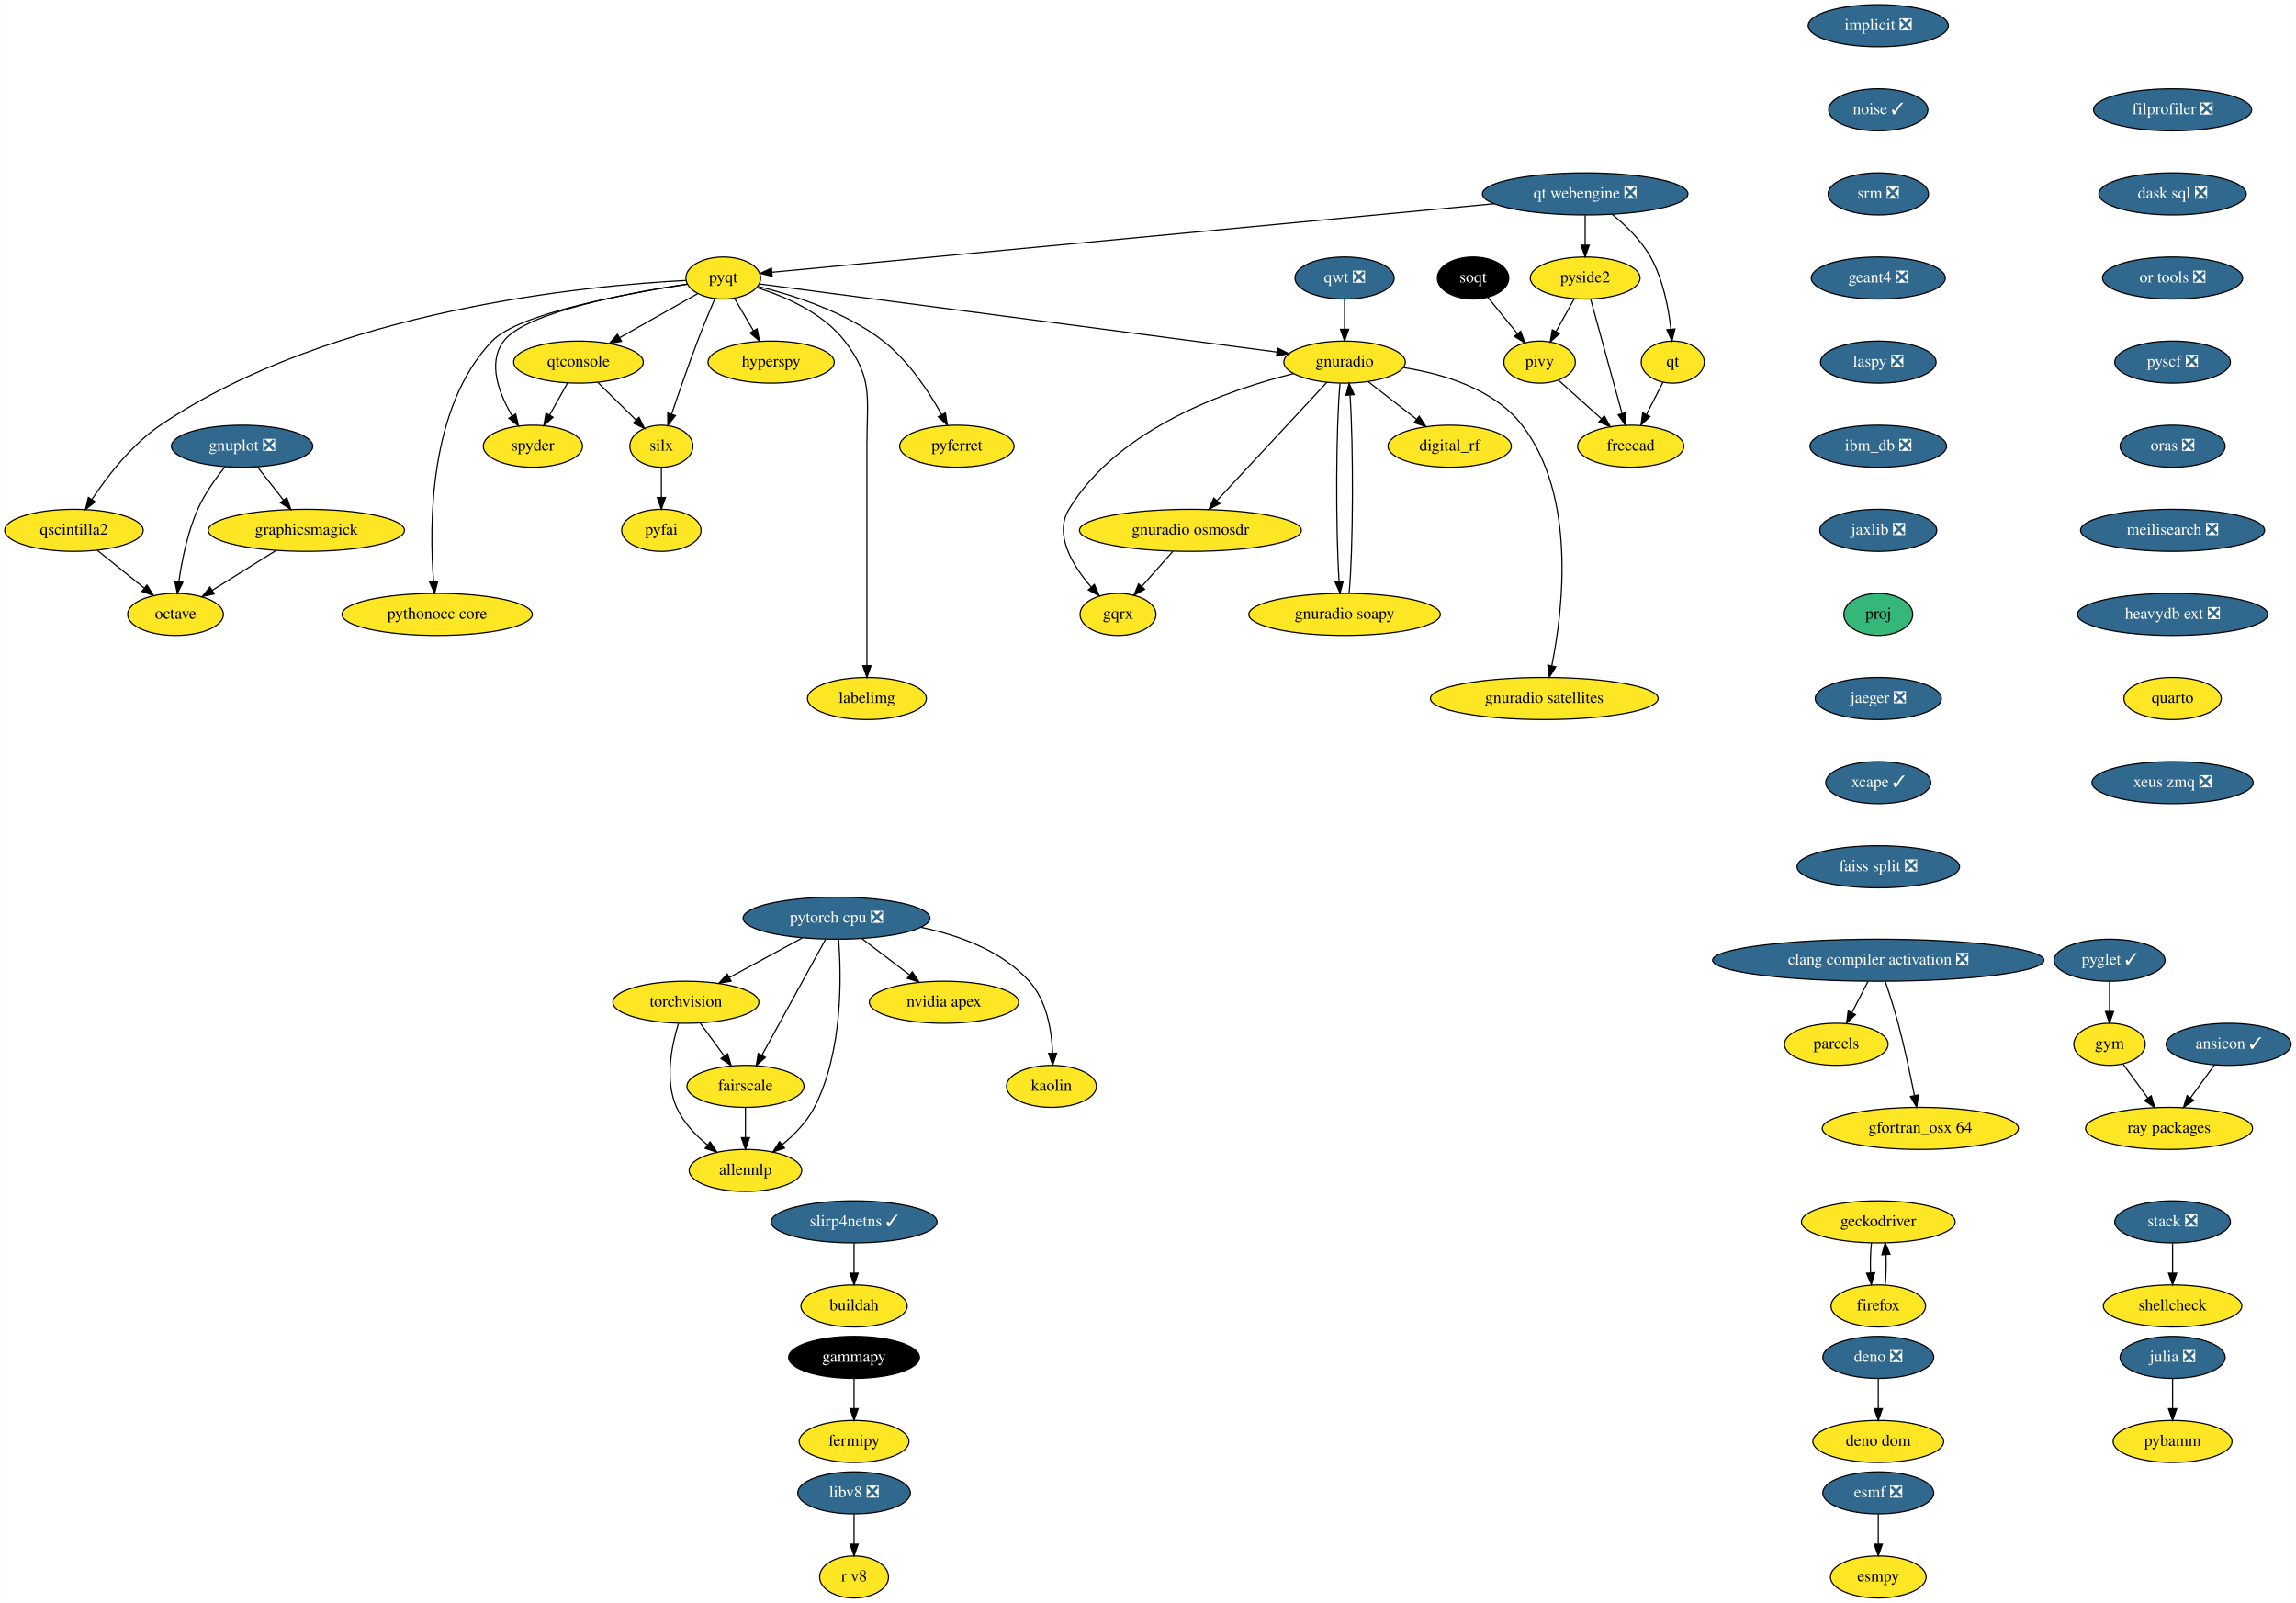
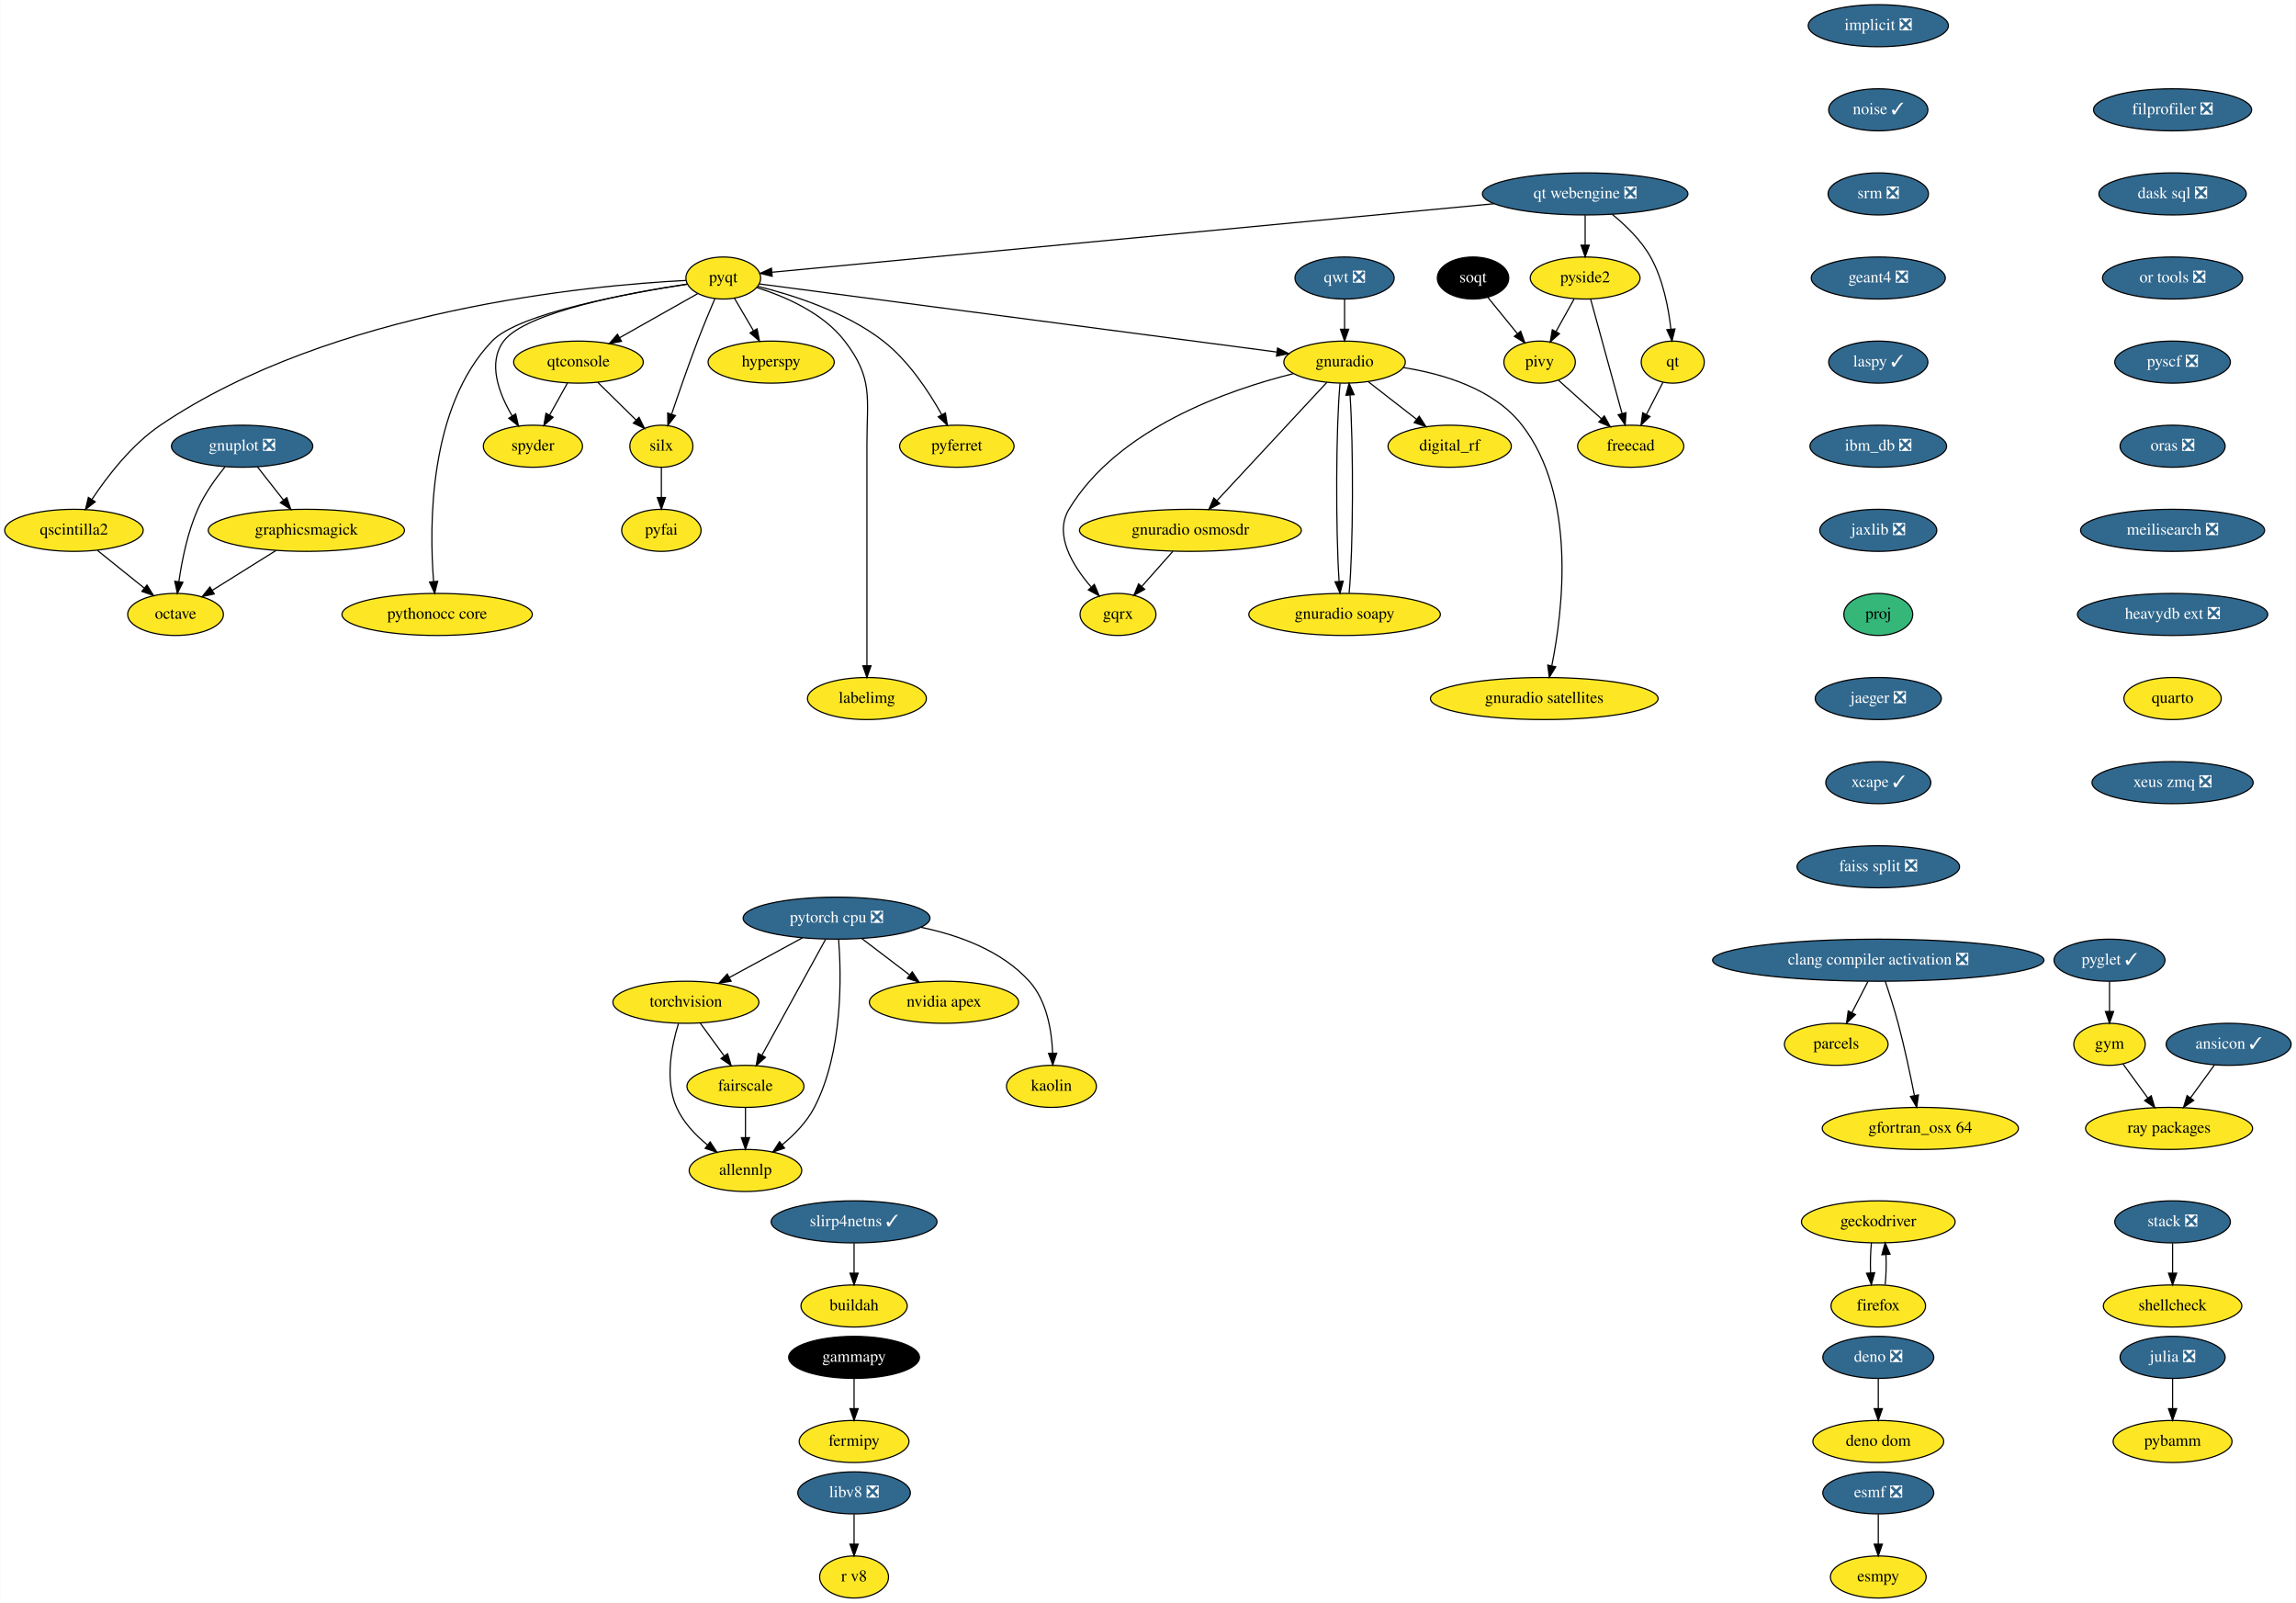
<svg xmlns="http://www.w3.org/2000/svg" xmlns:xlink="http://www.w3.org/1999/xlink" width="1966pt" height="1372pt" viewBox="0.00 0.00 1965.64 1372.00">
  <g id="graph0" class="graph" transform="scale(1 1) rotate(0) translate(4 1368)">
    <polygon fill="white" stroke="none" points="-4,4 -4,-1368 1961.64,-1368 1961.64,4 -4,4" />
    <g id="node1" class="node">
      <g id="a_node1">
        <a xlink:href="https://github.com/conda-forge/esmf-feedstock/pull/80" xlink:title="esmf ❎">
          <ellipse fill="#31688e" stroke="black" cx="1604.14" cy="-90" rx="47.5" ry="18" />
          <text text-anchor="middle" x="1604.14" y="-86.3" font-family="Times,serif" font-size="14.00" fill="white">esmf ❎</text>
        </a>
      </g>
    </g>
    <g id="node2" class="node">
      <g id="a_node2">
        <a xlink:href="https://github.com/conda-forge/esmpy-feedstock" xlink:title="esmpy">
          <ellipse fill="#fde725" stroke="black" cx="1604.14" cy="-18" rx="41" ry="18" />
          <text text-anchor="middle" x="1604.14" y="-14.3" font-family="Times,serif" font-size="14.00">esmpy</text>
        </a>
      </g>
    </g>
    <g id="edge1" class="edge">
      <path fill="none" stroke="black" d="M1604.14,-71.7C1604.14,-63.98 1604.14,-54.71 1604.14,-46.11" />
      <polygon fill="black" stroke="black" points="1607.64,-46.1 1604.14,-36.1 1600.64,-46.1 1607.64,-46.1" />
    </g>
    <g id="node3" class="node">
      <g id="a_node3">
        <a xlink:href="https://github.com/conda-forge/fermipy-feedstock" xlink:title="fermipy">
          <ellipse fill="#fde725" stroke="black" cx="727.14" cy="-134" rx="47" ry="18" />
          <text text-anchor="middle" x="727.14" y="-130.3" font-family="Times,serif" font-size="14.00">fermipy</text>
        </a>
      </g>
    </g>
    <g id="node4" class="node">
      <g id="a_node4">
        <a xlink:href="https://github.com/conda-forge/gammapy-feedstock" xlink:title="gammapy">
          <ellipse fill="#000000" stroke="black" cx="727.14" cy="-206" rx="56" ry="18" />
          <text text-anchor="middle" x="727.14" y="-202.3" font-family="Times,serif" font-size="14.00" fill="white">gammapy</text>
        </a>
      </g>
    </g>
    <g id="edge2" class="edge">
      <path fill="none" stroke="black" d="M727.14,-187.7C727.14,-179.98 727.14,-170.71 727.14,-162.11" />
      <polygon fill="black" stroke="black" points="730.64,-162.1 727.14,-152.1 723.64,-162.1 730.64,-162.1" />
    </g>
    <g id="node5" class="node">
      <g id="a_node5">
        <a xlink:href="https://github.com/conda-forge/gnuplot-feedstock/pull/46" xlink:title="gnuplot ❎">
          <ellipse fill="#31688e" stroke="black" cx="203.14" cy="-986" rx="60.5" ry="18" />
          <text text-anchor="middle" x="203.14" y="-982.3" font-family="Times,serif" font-size="14.00" fill="white">gnuplot ❎</text>
        </a>
      </g>
    </g>
    <g id="node6" class="node">
      <g id="a_node6">
        <a xlink:href="https://github.com/conda-forge/octave-feedstock" xlink:title="octave">
          <ellipse fill="#fde725" stroke="black" cx="146.14" cy="-842" rx="41" ry="18" />
          <text text-anchor="middle" x="146.14" y="-838.3" font-family="Times,serif" font-size="14.00">octave</text>
        </a>
      </g>
    </g>
    <g id="edge3" class="edge">
      <path fill="none" stroke="black" d="M188.54,-968.44C180.5,-958.51 171,-945.26 165.14,-932 156.43,-912.28 151.61,-888.3 149,-870.2" />
      <polygon fill="black" stroke="black" points="152.44,-869.51 147.68,-860.04 145.5,-870.41 152.44,-869.51" />
    </g>
    <g id="node7" class="node">
      <g id="a_node7">
        <a xlink:href="https://github.com/conda-forge/graphicsmagick-feedstock" xlink:title="graphicsmagick">
          <ellipse fill="#fde725" stroke="black" cx="258.14" cy="-914" rx="84" ry="18" />
          <text text-anchor="middle" x="258.14" y="-910.3" font-family="Times,serif" font-size="14.00">graphicsmagick</text>
        </a>
      </g>
    </g>
    <g id="edge4" class="edge">
      <path fill="none" stroke="black" d="M216.18,-968.41C222.86,-959.91 231.14,-949.37 238.57,-939.91" />
      <polygon fill="black" stroke="black" points="241.4,-941.98 244.82,-931.96 235.89,-937.66 241.4,-941.98" />
    </g>
    <g id="edge5" class="edge">
      <path fill="none" stroke="black" d="M232.17,-896.76C215.88,-886.58 194.78,-873.4 177.55,-862.63" />
      <polygon fill="black" stroke="black" points="179.28,-859.58 168.94,-857.25 175.57,-865.52 179.28,-859.58" />
    </g>
    <g id="node8" class="node">
      <g id="a_node8">
        <a xlink:href="https://github.com/conda-forge/hyperspy-feedstock" xlink:title="hyperspy">
          <ellipse fill="#fde725" stroke="black" cx="656.14" cy="-1058" rx="54" ry="18" />
          <text text-anchor="middle" x="656.14" y="-1054.3" font-family="Times,serif" font-size="14.00">hyperspy</text>
        </a>
      </g>
    </g>
    <g id="node9" class="node">
      <g id="a_node9">
        <a xlink:href="https://github.com/conda-forge/implicit-feedstock/pull/48" xlink:title="implicit ❎">
          <ellipse fill="#31688e" stroke="black" cx="1604.14" cy="-1346" rx="60" ry="18" />
          <text text-anchor="middle" x="1604.14" y="-1342.3" font-family="Times,serif" font-size="14.00" fill="white">implicit ❎</text>
        </a>
      </g>
    </g>
    <g id="node10" class="node">
      <g id="a_node10">
        <a xlink:href="https://github.com/conda-forge/noise-feedstock/pull/14" xlink:title="noise ✓">
          <ellipse fill="#31688e" stroke="black" cx="1604.14" cy="-1274" rx="42.49" ry="18" />
          <text text-anchor="middle" x="1604.14" y="-1270.3" font-family="Times,serif" font-size="14.00" fill="white">noise ✓</text>
        </a>
      </g>
    </g>
    <g id="node45" class="node">
      <g id="a_node45">
        <a xlink:href="https://github.com/conda-forge/srm-feedstock/pull/5" xlink:title="srm ❎">
          <ellipse fill="#31688e" stroke="black" cx="1604.14" cy="-1202" rx="43" ry="18" />
          <text text-anchor="middle" x="1604.14" y="-1198.3" font-family="Times,serif" font-size="14.00" fill="white">srm ❎</text>
        </a>
      </g>
    </g>
    <g id="node11" class="node">
      <g id="a_node11">
        <a xlink:href="https://github.com/conda-forge/julia-feedstock/pull/218" xlink:title="julia ❎">
          <ellipse fill="#31688e" stroke="black" cx="1856.14" cy="-206" rx="45" ry="18" />
          <text text-anchor="middle" x="1856.14" y="-202.3" font-family="Times,serif" font-size="14.00" fill="white">julia ❎</text>
        </a>
      </g>
    </g>
    <g id="node12" class="node">
      <g id="a_node12">
        <a xlink:href="https://github.com/conda-forge/pybamm-feedstock" xlink:title="pybamm">
          <ellipse fill="#fde725" stroke="black" cx="1856.14" cy="-134" rx="50.89" ry="18" />
          <text text-anchor="middle" x="1856.14" y="-130.3" font-family="Times,serif" font-size="14.00">pybamm</text>
        </a>
      </g>
    </g>
    <g id="edge7" class="edge">
      <path fill="none" stroke="black" d="M1856.14,-187.7C1856.14,-179.98 1856.14,-170.71 1856.14,-162.11" />
      <polygon fill="black" stroke="black" points="1859.64,-162.1 1856.14,-152.1 1852.64,-162.1 1859.64,-162.1" />
    </g>
    <g id="node13" class="node">
      <g id="a_node13">
        <a xlink:href="https://github.com/conda-forge/parcels-feedstock" xlink:title="parcels">
          <ellipse fill="#fde725" stroke="black" cx="1568.14" cy="-474" rx="44.39" ry="18" />
          <text text-anchor="middle" x="1568.14" y="-470.3" font-family="Times,serif" font-size="14.00">parcels</text>
        </a>
      </g>
    </g>
    <g id="node14" class="node">
      <g id="a_node14">
        <a xlink:href="https://github.com/conda-forge/pyfai-feedstock" xlink:title="pyfai">
          <ellipse fill="#fde725" stroke="black" cx="562.14" cy="-914" rx="34" ry="18" />
          <text text-anchor="middle" x="562.14" y="-910.3" font-family="Times,serif" font-size="14.00">pyfai</text>
        </a>
      </g>
    </g>
    <g id="node15" class="node">
      <g id="a_node15">
        <a xlink:href="https://github.com/conda-forge/pyferret-feedstock" xlink:title="pyferret">
          <ellipse fill="#fde725" stroke="black" cx="815.14" cy="-986" rx="48.99" ry="18" />
          <text text-anchor="middle" x="815.14" y="-982.3" font-family="Times,serif" font-size="14.00">pyferret</text>
        </a>
      </g>
    </g>
    <g id="node16" class="node">
      <g id="a_node16">
        <a xlink:href="https://github.com/conda-forge/pyglet-feedstock/pull/75" xlink:title="pyglet ✓">
          <ellipse fill="#31688e" stroke="black" cx="1802.14" cy="-546" rx="47.5" ry="18" />
          <text text-anchor="middle" x="1802.14" y="-542.3" font-family="Times,serif" font-size="14.00" fill="white">pyglet ✓</text>
        </a>
      </g>
    </g>
    <g id="node17" class="node">
      <g id="a_node17">
        <a xlink:href="https://github.com/conda-forge/gym-feedstock" xlink:title="gym">
          <ellipse fill="#fde725" stroke="black" cx="1802.14" cy="-474" rx="30.59" ry="18" />
          <text text-anchor="middle" x="1802.14" y="-470.3" font-family="Times,serif" font-size="14.00">gym</text>
        </a>
      </g>
    </g>
    <g id="edge8" class="edge">
      <path fill="none" stroke="black" d="M1802.14,-527.7C1802.14,-519.98 1802.14,-510.71 1802.14,-502.11" />
      <polygon fill="black" stroke="black" points="1805.64,-502.1 1802.14,-492.1 1798.64,-502.1 1805.64,-502.1" />
    </g>
    <g id="node18" class="node">
      <g id="a_node18">
        <a xlink:href="https://github.com/conda-forge/ray-packages-feedstock" xlink:title="ray packages">
          <ellipse fill="#fde725" stroke="black" cx="1853.14" cy="-402" rx="71.5" ry="18" />
          <text text-anchor="middle" x="1853.14" y="-398.3" font-family="Times,serif" font-size="14.00">ray packages</text>
        </a>
      </g>
    </g>
    <g id="edge9" class="edge">
      <path fill="none" stroke="black" d="M1813.72,-457.12C1819.99,-448.51 1827.89,-437.67 1834.96,-427.96" />
      <polygon fill="black" stroke="black" points="1837.85,-429.94 1840.91,-419.8 1832.19,-425.82 1837.85,-429.94" />
    </g>
    <g id="node19" class="node">
      <g id="a_node19">
        <a xlink:href="https://github.com/conda-forge/pyqt-feedstock" xlink:title="pyqt">
          <ellipse fill="#fde725" stroke="black" cx="615.14" cy="-1130" rx="32" ry="18" />
          <text text-anchor="middle" x="615.14" y="-1126.3" font-family="Times,serif" font-size="14.00">pyqt</text>
        </a>
      </g>
    </g>
    <g id="edge10" class="edge">
      <path fill="none" stroke="black" d="M624.65,-1112.76C629.48,-1104.53 635.46,-1094.32 640.91,-1085.02" />
      <polygon fill="black" stroke="black" points="644.08,-1086.52 646.12,-1076.12 638.04,-1082.98 644.08,-1086.52" />
    </g>
    <g id="edge11" class="edge">
      <path fill="none" stroke="black" d="M644.64,-1122.88C674.21,-1115.6 719.86,-1101.16 752.14,-1076 773.83,-1059.1 791.19,-1032.73 802.15,-1013.08" />
      <polygon fill="black" stroke="black" points="805.35,-1014.5 807.01,-1004.04 799.19,-1011.19 805.35,-1014.5" />
    </g>
    <g id="node20" class="node">
      <g id="a_node20">
        <a xlink:href="https://github.com/conda-forge/qscintilla2-feedstock" xlink:title="qscintilla2">
          <ellipse fill="#fde725" stroke="black" cx="59.14" cy="-914" rx="59.29" ry="18" />
          <text text-anchor="middle" x="59.14" y="-910.3" font-family="Times,serif" font-size="14.00">qscintilla2</text>
        </a>
      </g>
    </g>
    <g id="edge12" class="edge">
      <path fill="none" stroke="black" d="M583.16,-1127.93C501.25,-1123.77 280.11,-1103.42 133.14,-1004 108.61,-987.4 87.79,-960.41 74.55,-940.49" />
      <polygon fill="black" stroke="black" points="77.37,-938.41 69.01,-931.9 71.49,-942.2 77.37,-938.41" />
    </g>
    <g id="node21" class="node">
      <g id="a_node21">
        <a xlink:href="https://github.com/conda-forge/qtconsole-feedstock" xlink:title="qtconsole">
          <ellipse fill="#fde725" stroke="black" cx="491.14" cy="-1058" rx="55.49" ry="18" />
          <text text-anchor="middle" x="491.14" y="-1054.3" font-family="Times,serif" font-size="14.00">qtconsole</text>
        </a>
      </g>
    </g>
    <g id="edge13" class="edge">
      <path fill="none" stroke="black" d="M593.26,-1116.65C574.77,-1106.21 547.93,-1091.05 526.4,-1078.9" />
      <polygon fill="black" stroke="black" points="527.98,-1075.77 517.55,-1073.9 524.53,-1081.87 527.98,-1075.77" />
    </g>
    <g id="node22" class="node">
      <g id="a_node22">
        <a xlink:href="https://github.com/conda-forge/silx-feedstock" xlink:title="silx">
          <ellipse fill="#fde725" stroke="black" cx="562.14" cy="-986" rx="27" ry="18" />
          <text text-anchor="middle" x="562.14" y="-982.3" font-family="Times,serif" font-size="14.00">silx</text>
        </a>
      </g>
    </g>
    <g id="edge14" class="edge">
      <path fill="none" stroke="black" d="M607.96,-1112.39C603.53,-1101.99 597.83,-1088.29 593.14,-1076 585.2,-1055.17 576.93,-1031.3 570.93,-1013.53" />
      <polygon fill="black" stroke="black" points="574.18,-1012.21 567.68,-1003.84 567.54,-1014.43 574.18,-1012.21" />
    </g>
    <g id="node23" class="node">
      <g id="a_node23">
        <a xlink:href="https://github.com/conda-forge/spyder-feedstock" xlink:title="spyder">
          <ellipse fill="#fde725" stroke="black" cx="452.14" cy="-986" rx="42.49" ry="18" />
          <text text-anchor="middle" x="452.14" y="-982.3" font-family="Times,serif" font-size="14.00">spyder</text>
        </a>
      </g>
    </g>
    <g id="edge15" class="edge">
      <path fill="none" stroke="black" d="M584.15,-1124.8C535.83,-1117.55 446.08,-1101.01 427.14,-1076 413.01,-1057.33 423.11,-1031.04 434.41,-1011.87" />
      <polygon fill="black" stroke="black" points="437.4,-1013.68 439.77,-1003.36 431.48,-1009.95 437.4,-1013.68" />
    </g>
    <g id="node24" class="node">
      <g id="a_node24">
        <a xlink:href="https://github.com/conda-forge/gnuradio-feedstock" xlink:title="gnuradio">
          <ellipse fill="#fde725" stroke="black" cx="1147.14" cy="-1058" rx="52" ry="18" />
          <text text-anchor="middle" x="1147.14" y="-1054.3" font-family="Times,serif" font-size="14.00">gnuradio</text>
        </a>
      </g>
    </g>
    <g id="edge16" class="edge">
      <path fill="none" stroke="black" d="M646.05,-1124.93C732.28,-1113.59 976.57,-1081.44 1089.1,-1066.64" />
      <polygon fill="black" stroke="black" points="1089.78,-1070.08 1099.24,-1065.3 1088.87,-1063.14 1089.78,-1070.08" />
    </g>
    <g id="node25" class="node">
      <g id="a_node25">
        <a xlink:href="https://github.com/conda-forge/pythonocc-core-feedstock" xlink:title="pythonocc core">
          <ellipse fill="#fde725" stroke="black" cx="370.14" cy="-842" rx="81.49" ry="18" />
          <text text-anchor="middle" x="370.14" y="-838.3" font-family="Times,serif" font-size="14.00">pythonocc core</text>
        </a>
      </g>
    </g>
    <g id="edge17" class="edge">
      <path fill="none" stroke="black" d="M584.36,-1124.7C534.69,-1117.14 440.1,-1099.96 417.14,-1076 362.87,-1019.35 363.29,-918.33 367.1,-870.09" />
      <polygon fill="black" stroke="black" points="370.59,-870.37 368,-860.1 363.61,-869.74 370.59,-870.37" />
    </g>
    <g id="node26" class="node">
      <g id="a_node26">
        <a xlink:href="https://github.com/conda-forge/labelimg-feedstock" xlink:title="labelimg">
          <ellipse fill="#fde725" stroke="black" cx="738.14" cy="-770" rx="50.89" ry="18" />
          <text text-anchor="middle" x="738.14" y="-766.3" font-family="Times,serif" font-size="14.00">labelimg</text>
        </a>
      </g>
    </g>
    <g id="edge18" class="edge">
      <path fill="none" stroke="black" d="M643.87,-1121.81C667.67,-1114.35 700.51,-1100.27 719.14,-1076 743.78,-1043.92 738.14,-1027.45 738.14,-987 738.14,-987 738.14,-987 738.14,-913 738.14,-873 738.14,-826.65 738.14,-798.08" />
      <polygon fill="black" stroke="black" points="741.64,-798.05 738.14,-788.05 734.64,-798.05 741.64,-798.05" />
    </g>
    <g id="edge19" class="edge">
      <path fill="none" stroke="black" d="M79.32,-896.76C91.18,-887.22 106.32,-875.04 119.19,-864.68" />
      <polygon fill="black" stroke="black" points="121.67,-867.18 127.27,-858.19 117.28,-861.73 121.67,-867.18" />
    </g>
    <g id="edge20" class="edge">
      <path fill="none" stroke="black" d="M507.61,-1040.76C517.37,-1031.14 529.85,-1018.84 540.41,-1008.43" />
      <polygon fill="black" stroke="black" points="543.03,-1010.76 547.69,-1001.25 538.11,-1005.78 543.03,-1010.76" />
    </g>
    <g id="edge21" class="edge">
      <path fill="none" stroke="black" d="M481.7,-1040.05C477.11,-1031.8 471.48,-1021.7 466.37,-1012.54" />
      <polygon fill="black" stroke="black" points="469.42,-1010.82 461.5,-1003.79 463.31,-1014.23 469.42,-1010.82" />
    </g>
    <g id="edge22" class="edge">
      <path fill="none" stroke="black" d="M562.14,-967.7C562.14,-959.98 562.14,-950.71 562.14,-942.11" />
      <polygon fill="black" stroke="black" points="565.64,-942.1 562.14,-932.1 558.64,-942.1 565.64,-942.1" />
    </g>
    <g id="node27" class="node">
      <g id="a_node27">
        <a xlink:href="https://github.com/conda-forge/digital_rf-feedstock" xlink:title="digital_rf">
          <ellipse fill="#fde725" stroke="black" cx="1237.14" cy="-986" rx="52.79" ry="18" />
          <text text-anchor="middle" x="1237.14" y="-982.3" font-family="Times,serif" font-size="14.00">digital_rf</text>
        </a>
      </g>
    </g>
    <g id="edge23" class="edge">
      <path fill="none" stroke="black" d="M1167.57,-1041.12C1179.76,-1031.63 1195.44,-1019.44 1208.82,-1009.03" />
      <polygon fill="black" stroke="black" points="1211.06,-1011.72 1216.8,-1002.82 1206.76,-1006.2 1211.06,-1011.72" />
    </g>
    <g id="node28" class="node">
      <g id="a_node28">
        <a xlink:href="https://github.com/conda-forge/gnuradio-osmosdr-feedstock" xlink:title="gnuradio osmosdr">
          <ellipse fill="#fde725" stroke="black" cx="1015.14" cy="-914" rx="95" ry="18" />
          <text text-anchor="middle" x="1015.14" y="-910.3" font-family="Times,serif" font-size="14.00">gnuradio osmosdr</text>
        </a>
      </g>
    </g>
    <g id="edge24" class="edge">
      <path fill="none" stroke="black" d="M1132,-1040.71C1108.98,-1015.94 1064.99,-968.62 1038.05,-939.64" />
      <polygon fill="black" stroke="black" points="1040.3,-936.92 1030.93,-931.98 1035.17,-941.69 1040.3,-936.92" />
    </g>
    <g id="node29" class="node">
      <g id="a_node29">
        <a xlink:href="https://github.com/conda-forge/gnuradio-soapy-feedstock" xlink:title="gnuradio soapy">
          <ellipse fill="#fde725" stroke="black" cx="1147.14" cy="-842" rx="82" ry="18" />
          <text text-anchor="middle" x="1147.14" y="-838.3" font-family="Times,serif" font-size="14.00">gnuradio soapy</text>
        </a>
      </g>
    </g>
    <g id="edge25" class="edge">
      <path fill="none" stroke="black" d="M1143.27,-1039.85C1139.73,-1002.83 1139.46,-915.18 1142.45,-870.39" />
      <polygon fill="black" stroke="black" points="1145.96,-870.48 1143.26,-860.23 1138.98,-869.92 1145.96,-870.48" />
    </g>
    <g id="node30" class="node">
      <g id="a_node30">
        <a xlink:href="https://github.com/conda-forge/gqrx-feedstock" xlink:title="gqrx">
          <ellipse fill="#fde725" stroke="black" cx="953.14" cy="-842" rx="32.5" ry="18" />
          <text text-anchor="middle" x="953.14" y="-838.3" font-family="Times,serif" font-size="14.00">gqrx</text>
        </a>
      </g>
    </g>
    <g id="edge26" class="edge">
      <path fill="none" stroke="black" d="M1103.3,-1048.14C1047.37,-1034.21 952.87,-1001.32 911.14,-932 898.15,-910.42 914.05,-884.18 929.88,-865.8" />
      <polygon fill="black" stroke="black" points="932.88,-867.7 937.04,-857.96 927.71,-862.98 932.88,-867.7" />
    </g>
    <g id="node31" class="node">
      <g id="a_node31">
        <a xlink:href="https://github.com/conda-forge/gnuradio-satellites-feedstock" xlink:title="gnuradio satellites">
          <ellipse fill="#fde725" stroke="black" cx="1318.14" cy="-770" rx="97.5" ry="18" />
          <text text-anchor="middle" x="1318.14" y="-766.3" font-family="Times,serif" font-size="14.00">gnuradio satellites</text>
        </a>
      </g>
    </g>
    <g id="edge27" class="edge">
      <path fill="none" stroke="black" d="M1197.38,-1053.34C1231.68,-1047.99 1275.12,-1035.06 1299.14,-1004 1346.02,-943.39 1334.09,-845.45 1324.6,-798.21" />
      <polygon fill="black" stroke="black" points="1327.96,-797.19 1322.45,-788.14 1321.11,-798.65 1327.96,-797.19" />
    </g>
    <g id="edge56" class="edge">
      <path fill="none" stroke="black" d="M1000.14,-896.05C992.11,-886.99 982.1,-875.69 973.39,-865.86" />
      <polygon fill="black" stroke="black" points="976,-863.52 966.75,-858.36 970.76,-868.16 976,-863.52" />
    </g>
    <g id="edge57" class="edge">
      <path fill="none" stroke="black" d="M1151.03,-860.23C1154.56,-897.32 1154.83,-984.98 1151.83,-1029.71" />
      <polygon fill="black" stroke="black" points="1148.33,-1029.6 1151.02,-1039.85 1155.31,-1030.16 1148.33,-1029.6" />
    </g>
    <g id="node32" class="node">
      <g id="a_node32">
        <a xlink:href="https://github.com/conda-forge/qt-feedstock" xlink:title="qt">
          <ellipse fill="#fde725" stroke="black" cx="1428.14" cy="-1058" rx="27" ry="18" />
          <text text-anchor="middle" x="1428.14" y="-1054.3" font-family="Times,serif" font-size="14.00">qt</text>
        </a>
      </g>
    </g>
    <g id="node33" class="node">
      <g id="a_node33">
        <a xlink:href="https://github.com/conda-forge/freecad-feedstock" xlink:title="freecad">
          <ellipse fill="#fde725" stroke="black" cx="1392.14" cy="-986" rx="45.5" ry="18" />
          <text text-anchor="middle" x="1392.14" y="-982.3" font-family="Times,serif" font-size="14.00">freecad</text>
        </a>
      </g>
    </g>
    <g id="edge28" class="edge">
      <path fill="none" stroke="black" d="M1419.8,-1040.76C1415.6,-1032.61 1410.42,-1022.53 1405.67,-1013.31" />
      <polygon fill="black" stroke="black" points="1408.64,-1011.42 1400.95,-1004.12 1402.41,-1014.62 1408.64,-1011.42" />
    </g>
    <g id="node34" class="node">
      <g id="a_node34">
        <a xlink:href="https://github.com/conda-forge/stack-feedstock/pull/35" xlink:title="stack ❎">
          <ellipse fill="#31688e" stroke="black" cx="1856.14" cy="-322" rx="49.5" ry="18" />
          <text text-anchor="middle" x="1856.14" y="-318.3" font-family="Times,serif" font-size="14.00" fill="white">stack ❎</text>
        </a>
      </g>
    </g>
    <g id="node35" class="node">
      <g id="a_node35">
        <a xlink:href="https://github.com/conda-forge/shellcheck-feedstock" xlink:title="shellcheck">
          <ellipse fill="#fde725" stroke="black" cx="1856.14" cy="-250" rx="59.29" ry="18" />
          <text text-anchor="middle" x="1856.14" y="-246.3" font-family="Times,serif" font-size="14.00">shellcheck</text>
        </a>
      </g>
    </g>
    <g id="edge29" class="edge">
      <path fill="none" stroke="black" d="M1856.14,-303.7C1856.14,-295.98 1856.14,-286.71 1856.14,-278.11" />
      <polygon fill="black" stroke="black" points="1859.64,-278.1 1856.14,-268.1 1852.64,-278.1 1859.64,-278.1" />
    </g>
    <g id="node36" class="node">
      <g id="a_node36">
        <a xlink:href="https://github.com/conda-forge/torchvision-feedstock" xlink:title="torchvision">
          <ellipse fill="#fde725" stroke="black" cx="583.14" cy="-510" rx="62.5" ry="18" />
          <text text-anchor="middle" x="583.14" y="-506.3" font-family="Times,serif" font-size="14.00">torchvision</text>
        </a>
      </g>
    </g>
    <g id="node37" class="node">
      <g id="a_node37">
        <a xlink:href="https://github.com/conda-forge/allennlp-feedstock" xlink:title="allennlp">
          <ellipse fill="#fde725" stroke="black" cx="634.14" cy="-366" rx="48.19" ry="18" />
          <text text-anchor="middle" x="634.14" y="-362.3" font-family="Times,serif" font-size="14.00">allennlp</text>
        </a>
      </g>
    </g>
    <g id="edge30" class="edge">
      <path fill="none" stroke="black" d="M576.77,-491.78C570.98,-473.23 564.78,-443.24 575.14,-420 580.82,-407.27 591.23,-396.33 601.74,-387.74" />
      <polygon fill="black" stroke="black" points="603.9,-390.5 609.72,-381.64 599.65,-384.93 603.9,-390.5" />
    </g>
    <g id="node38" class="node">
      <g id="a_node38">
        <a xlink:href="https://github.com/conda-forge/fairscale-feedstock" xlink:title="fairscale">
          <ellipse fill="#fde725" stroke="black" cx="634.14" cy="-438" rx="50.09" ry="18" />
          <text text-anchor="middle" x="634.14" y="-434.3" font-family="Times,serif" font-size="14.00">fairscale</text>
        </a>
      </g>
    </g>
    <g id="edge31" class="edge">
      <path fill="none" stroke="black" d="M595.49,-492.05C601.63,-483.63 609.17,-473.28 615.96,-463.97" />
      <polygon fill="black" stroke="black" points="618.85,-465.93 621.91,-455.79 613.2,-461.81 618.85,-465.93" />
    </g>
    <g id="edge32" class="edge">
      <path fill="none" stroke="black" d="M634.14,-419.7C634.14,-411.98 634.14,-402.71 634.14,-394.11" />
      <polygon fill="black" stroke="black" points="637.64,-394.1 634.14,-384.1 630.64,-394.1 637.64,-394.1" />
    </g>
    <g id="node39" class="node">
      <g id="a_node39">
        <a xlink:href="https://github.com/conda-forge/qwt-feedstock/pull/41" xlink:title="qwt ❎">
          <ellipse fill="#31688e" stroke="black" cx="1147.14" cy="-1130" rx="42.49" ry="18" />
          <text text-anchor="middle" x="1147.14" y="-1126.3" font-family="Times,serif" font-size="14.00" fill="white">qwt ❎</text>
        </a>
      </g>
    </g>
    <g id="edge33" class="edge">
      <path fill="none" stroke="black" d="M1147.14,-1111.7C1147.14,-1103.98 1147.14,-1094.71 1147.14,-1086.11" />
      <polygon fill="black" stroke="black" points="1150.64,-1086.1 1147.14,-1076.1 1143.64,-1086.1 1150.64,-1086.1" />
    </g>
    <g id="node40" class="node">
      <g id="a_node40">
        <a xlink:href="https://github.com/conda-forge/pivy-feedstock" xlink:title="pivy">
          <ellipse fill="#fde725" stroke="black" cx="1314.14" cy="-1058" rx="30.59" ry="18" />
          <text text-anchor="middle" x="1314.14" y="-1054.3" font-family="Times,serif" font-size="14.00">pivy</text>
        </a>
      </g>
    </g>
    <g id="edge34" class="edge">
      <path fill="none" stroke="black" d="M1330.31,-1042.5C1340.92,-1032.97 1355.02,-1020.32 1367.08,-1009.5" />
      <polygon fill="black" stroke="black" points="1369.54,-1011.99 1374.65,-1002.7 1364.87,-1006.78 1369.54,-1011.99" />
    </g>
    <g id="node41" class="node">
      <g id="a_node41">
        <a xlink:href="https://github.com/conda-forge/geckodriver-feedstock" xlink:title="geckodriver">
          <ellipse fill="#fde725" stroke="black" cx="1604.14" cy="-322" rx="65.79" ry="18" />
          <text text-anchor="middle" x="1604.14" y="-318.3" font-family="Times,serif" font-size="14.00">geckodriver</text>
        </a>
      </g>
    </g>
    <g id="node42" class="node">
      <g id="a_node42">
        <a xlink:href="https://github.com/conda-forge/firefox-feedstock" xlink:title="firefox">
          <ellipse fill="#fde725" stroke="black" cx="1604.14" cy="-250" rx="40.5" ry="18" />
          <text text-anchor="middle" x="1604.14" y="-246.3" font-family="Times,serif" font-size="14.00">firefox</text>
        </a>
      </g>
    </g>
    <g id="edge35" class="edge">
      <path fill="none" stroke="black" d="M1598.27,-304.05C1597.45,-296.35 1597.21,-287.03 1597.54,-278.36" />
      <polygon fill="black" stroke="black" points="1601.04,-278.49 1598.23,-268.28 1594.06,-278.01 1601.04,-278.49" />
    </g>
    <g id="edge36" class="edge">
      <path fill="none" stroke="black" d="M1610.06,-268.28C1610.86,-276.03 1611.09,-285.36 1610.74,-294.01" />
      <polygon fill="black" stroke="black" points="1607.24,-293.83 1610.02,-304.05 1614.22,-294.33 1607.24,-293.83" />
    </g>
    <g id="node43" class="node">
      <g id="a_node43">
        <a xlink:href="https://github.com/conda-forge/pyside2-feedstock" xlink:title="pyside2">
          <ellipse fill="#fde725" stroke="black" cx="1353.14" cy="-1130" rx="47" ry="18" />
          <text text-anchor="middle" x="1353.14" y="-1126.3" font-family="Times,serif" font-size="14.00">pyside2</text>
        </a>
      </g>
    </g>
    <g id="edge37" class="edge">
      <path fill="none" stroke="black" d="M1357.85,-1111.87C1364.53,-1087.56 1376.81,-1042.82 1384.73,-1014.01" />
      <polygon fill="black" stroke="black" points="1388.15,-1014.76 1387.42,-1004.19 1381.4,-1012.91 1388.15,-1014.76" />
    </g>
    <g id="edge38" class="edge">
      <path fill="none" stroke="black" d="M1343.7,-1112.05C1339.04,-1103.68 1333.31,-1093.4 1328.15,-1084.13" />
      <polygon fill="black" stroke="black" points="1331.15,-1082.34 1323.23,-1075.31 1325.04,-1085.75 1331.15,-1082.34" />
    </g>
    <g id="node44" class="node">
      <g id="a_node44">
        <a xlink:href="https://github.com/conda-forge/soqt-feedstock" xlink:title="soqt">
          <ellipse fill="#000000" stroke="black" cx="1257.14" cy="-1130" rx="30.59" ry="18" />
          <text text-anchor="middle" x="1257.14" y="-1126.3" font-family="Times,serif" font-size="14.00" fill="white">soqt</text>
        </a>
      </g>
    </g>
    <g id="edge39" class="edge">
      <path fill="none" stroke="black" d="M1269.79,-1113.46C1277.25,-1104.31 1286.82,-1092.55 1295.17,-1082.31" />
      <polygon fill="black" stroke="black" points="1297.93,-1084.46 1301.53,-1074.49 1292.5,-1080.04 1297.93,-1084.46" />
    </g>
    <g id="node46" class="node">
      <g id="a_node46">
        <a xlink:href="https://github.com/conda-forge/geant4-feedstock/pull/45" xlink:title="geant4 ❎">
          <ellipse fill="#31688e" stroke="black" cx="1604.14" cy="-1130" rx="57.39" ry="18" />
          <text text-anchor="middle" x="1604.14" y="-1126.3" font-family="Times,serif" font-size="14.00" fill="white">geant4 ❎</text>
        </a>
      </g>
    </g>
    <g id="node51" class="node">
      <g id="a_node51">
-         <a xlink:href="https://github.com/conda-forge/laspy-feedstock/pull/15" xlink:title="laspy ❎">
-           <ellipse fill="#31688e" stroke="black" cx="1604.14" cy="-1058" rx="49.5" ry="18" />
-           <text text-anchor="middle" x="1604.14" y="-1054.3" font-family="Times,serif" font-size="14.00" fill="white">laspy ❎</text>
+         <a xlink:href="https://github.com/conda-forge/laspy-feedstock/pull/15" xlink:title="laspy ✓">
+           <ellipse fill="#31688e" stroke="black" cx="1604.14" cy="-1058" rx="42.49" ry="18" />
+           <text text-anchor="middle" x="1604.14" y="-1054.3" font-family="Times,serif" font-size="14.00" fill="white">laspy ✓</text>
        </a>
      </g>
    </g>
    <g id="node47" class="node">
      <g id="a_node47">
        <a xlink:href="https://github.com/conda-forge/pytorch-cpu-feedstock/pull/119" xlink:title="pytorch cpu ❎">
          <ellipse fill="#31688e" stroke="black" cx="712.14" cy="-582" rx="80" ry="18" />
          <text text-anchor="middle" x="712.14" y="-578.3" font-family="Times,serif" font-size="14.00" fill="white">pytorch cpu ❎</text>
        </a>
      </g>
    </g>
    <g id="edge42" class="edge">
      <path fill="none" stroke="black" d="M682.87,-565.12C664.31,-555.04 640.12,-541.92 620.22,-531.12" />
      <polygon fill="black" stroke="black" points="621.87,-528.03 611.41,-526.34 618.53,-534.19 621.87,-528.03" />
    </g>
    <g id="edge43" class="edge">
      <path fill="none" stroke="black" d="M713.91,-563.88C716.3,-533.17 717.75,-467.48 693.14,-420 686.68,-407.53 676,-396.58 665.49,-387.93" />
      <polygon fill="black" stroke="black" points="667.61,-385.14 657.56,-381.76 663.31,-390.66 667.61,-385.14" />
    </g>
    <g id="edge44" class="edge">
      <path fill="none" stroke="black" d="M702.74,-563.87C689.19,-539.22 664.1,-493.54 648.31,-464.79" />
      <polygon fill="black" stroke="black" points="651.23,-462.83 643.34,-455.75 645.09,-466.2 651.23,-462.83" />
    </g>
    <g id="node48" class="node">
      <g id="a_node48">
        <a xlink:href="https://github.com/conda-forge/nvidia-apex-feedstock" xlink:title="nvidia apex">
          <ellipse fill="#fde725" stroke="black" cx="804.14" cy="-510" rx="63.89" ry="18" />
          <text text-anchor="middle" x="804.14" y="-506.3" font-family="Times,serif" font-size="14.00">nvidia apex</text>
        </a>
      </g>
    </g>
    <g id="edge45" class="edge">
      <path fill="none" stroke="black" d="M733.95,-564.41C746.06,-555.19 761.31,-543.59 774.5,-533.55" />
      <polygon fill="black" stroke="black" points="776.98,-536.07 782.82,-527.23 772.74,-530.5 776.98,-536.07" />
    </g>
    <g id="node49" class="node">
      <g id="a_node49">
        <a xlink:href="https://github.com/conda-forge/kaolin-feedstock" xlink:title="kaolin">
          <ellipse fill="#fde725" stroke="black" cx="896.14" cy="-438" rx="38.5" ry="18" />
          <text text-anchor="middle" x="896.14" y="-434.3" font-family="Times,serif" font-size="14.00">kaolin</text>
        </a>
      </g>
    </g>
    <g id="edge46" class="edge">
      <path fill="none" stroke="black" d="M784.37,-574.19C817.04,-567.42 853.53,-554.11 877.14,-528 892.17,-511.39 896.38,-485.89 897.15,-466.43" />
      <polygon fill="black" stroke="black" points="900.65,-466.38 897.26,-456.34 893.65,-466.3 900.65,-466.38" />
    </g>
    <g id="node50" class="node">
      <g id="a_node50">
        <a xlink:href="https://github.com/conda-forge/gfortran_osx-64-feedstock" xlink:title="gfortran_osx 64">
          <ellipse fill="#fde725" stroke="black" cx="1640.14" cy="-402" rx="84" ry="18" />
          <text text-anchor="middle" x="1640.14" y="-398.3" font-family="Times,serif" font-size="14.00">gfortran_osx 64</text>
        </a>
      </g>
    </g>
    <g id="node52" class="node">
      <g id="a_node52">
        <a xlink:href="https://github.com/conda-forge/ibm_db-feedstock/pull/48" xlink:title="ibm_db ❎">
          <ellipse fill="#31688e" stroke="black" cx="1604.14" cy="-986" rx="58.5" ry="18" />
          <text text-anchor="middle" x="1604.14" y="-982.3" font-family="Times,serif" font-size="14.00" fill="white">ibm_db ❎</text>
        </a>
      </g>
    </g>
    <g id="node53" class="node">
      <g id="a_node53">
        <a xlink:href="https://github.com/conda-forge/jaxlib-feedstock/pull/147" xlink:title="jaxlib ❎">
          <ellipse fill="#31688e" stroke="black" cx="1604.14" cy="-914" rx="50.09" ry="18" />
          <text text-anchor="middle" x="1604.14" y="-910.3" font-family="Times,serif" font-size="14.00" fill="white">jaxlib ❎</text>
        </a>
      </g>
    </g>
    <g id="node54" class="node">
      <g id="a_node54">
        <a xlink:href="https://github.com/conda-forge/proj-feedstock" xlink:title="proj">
          <ellipse fill="#35b779" stroke="black" cx="1604.14" cy="-842" rx="29.5" ry="18" />
          <text text-anchor="middle" x="1604.14" y="-838.3" font-family="Times,serif" font-size="14.00">proj</text>
        </a>
      </g>
    </g>
    <g id="node58" class="node">
      <g id="a_node58">
        <a xlink:href="https://github.com/conda-forge/jaeger-feedstock/pull/24" xlink:title="jaeger ❎">
          <ellipse fill="#31688e" stroke="black" cx="1604.14" cy="-770" rx="54" ry="18" />
          <text text-anchor="middle" x="1604.14" y="-766.3" font-family="Times,serif" font-size="14.00" fill="white">jaeger ❎</text>
        </a>
      </g>
    </g>
    <g id="node55" class="node">
      <g id="a_node55">
        <a xlink:href="https://github.com/conda-forge/libv8-feedstock/pull/81" xlink:title="libv8 ❎">
          <ellipse fill="#31688e" stroke="black" cx="727.14" cy="-90" rx="48.19" ry="18" />
          <text text-anchor="middle" x="727.14" y="-86.3" font-family="Times,serif" font-size="14.00" fill="white">libv8 ❎</text>
        </a>
      </g>
    </g>
    <g id="node56" class="node">
      <g id="a_node56">
        <a xlink:href="https://github.com/conda-forge/r-v8-feedstock" xlink:title="r v8">
          <ellipse fill="#fde725" stroke="black" cx="727.14" cy="-18" rx="29.5" ry="18" />
          <text text-anchor="middle" x="727.14" y="-14.3" font-family="Times,serif" font-size="14.00">r v8</text>
        </a>
      </g>
    </g>
    <g id="edge51" class="edge">
      <path fill="none" stroke="black" d="M727.14,-71.7C727.14,-63.98 727.14,-54.71 727.14,-46.11" />
      <polygon fill="black" stroke="black" points="730.64,-46.1 727.14,-36.1 723.64,-46.1 730.64,-46.1" />
    </g>
    <g id="node57" class="node">
      <g id="a_node57">
        <a xlink:href="https://github.com/conda-forge/clang-compiler-activation-feedstock/pull/85" xlink:title="clang compiler activation ❎">
          <ellipse fill="#31688e" stroke="black" cx="1604.14" cy="-546" rx="141.88" ry="18" />
          <text text-anchor="middle" x="1604.14" y="-542.3" font-family="Times,serif" font-size="14.00" fill="white">clang compiler activation ❎</text>
        </a>
      </g>
    </g>
    <g id="edge52" class="edge">
      <path fill="none" stroke="black" d="M1595.25,-527.7C1591.15,-519.73 1586.2,-510.1 1581.65,-501.26" />
      <polygon fill="black" stroke="black" points="1584.63,-499.4 1576.94,-492.1 1578.4,-502.6 1584.63,-499.4" />
    </g>
    <g id="edge53" class="edge">
      <path fill="none" stroke="black" d="M1610.1,-527.94C1613.58,-517.62 1617.91,-504.14 1621.14,-492 1626.6,-471.52 1631.56,-448.06 1635.04,-430.37" />
      <polygon fill="black" stroke="black" points="1638.55,-430.66 1637.01,-420.18 1631.67,-429.34 1638.55,-430.66" />
    </g>
    <g id="node59" class="node">
      <g id="a_node59">
        <a xlink:href="https://github.com/conda-forge/xcape-feedstock/pull/20" xlink:title="xcape ✓">
          <ellipse fill="#31688e" stroke="black" cx="1604.14" cy="-698" rx="45" ry="18" />
          <text text-anchor="middle" x="1604.14" y="-694.3" font-family="Times,serif" font-size="14.00" fill="white">xcape ✓</text>
        </a>
      </g>
    </g>
    <g id="node60" class="node">
      <g id="a_node60">
        <a xlink:href="https://github.com/conda-forge/faiss-split-feedstock/pull/54" xlink:title="faiss split ❎">
          <ellipse fill="#31688e" stroke="black" cx="1604.14" cy="-626" rx="69.59" ry="18" />
          <text text-anchor="middle" x="1604.14" y="-622.3" font-family="Times,serif" font-size="14.00" fill="white">faiss split ❎</text>
        </a>
      </g>
    </g>
    <g id="node61" class="node">
      <g id="a_node61">
        <a xlink:href="https://github.com/conda-forge/ansicon-feedstock/pull/9" xlink:title="ansicon ✓">
          <ellipse fill="#31688e" stroke="black" cx="1904.14" cy="-474" rx="53.5" ry="18" />
          <text text-anchor="middle" x="1904.14" y="-470.3" font-family="Times,serif" font-size="14.00" fill="white">ansicon ✓</text>
        </a>
      </g>
    </g>
    <g id="edge59" class="edge">
      <path fill="none" stroke="black" d="M1892.06,-456.41C1885.92,-447.99 1878.34,-437.58 1871.51,-428.2" />
      <polygon fill="black" stroke="black" points="1874.22,-425.98 1865.5,-419.96 1868.56,-430.1 1874.22,-425.98" />
    </g>
    <g id="node62" class="node">
      <g id="a_node62">
        <a xlink:href="https://github.com/conda-forge/filprofiler-feedstock/pull/51" xlink:title="filprofiler ❎">
          <ellipse fill="#31688e" stroke="black" cx="1856.14" cy="-1274" rx="67.69" ry="18" />
          <text text-anchor="middle" x="1856.14" y="-1270.3" font-family="Times,serif" font-size="14.00" fill="white">filprofiler ❎</text>
        </a>
      </g>
    </g>
    <g id="node63" class="node">
      <g id="a_node63">
        <a xlink:href="https://github.com/conda-forge/dask-sql-feedstock/pull/56" xlink:title="dask sql ❎">
          <ellipse fill="#31688e" stroke="black" cx="1856.14" cy="-1202" rx="63.09" ry="18" />
          <text text-anchor="middle" x="1856.14" y="-1198.3" font-family="Times,serif" font-size="14.00" fill="white">dask sql ❎</text>
        </a>
      </g>
    </g>
    <g id="node64" class="node">
      <g id="a_node64">
        <a xlink:href="https://github.com/conda-forge/or-tools-feedstock/pull/19" xlink:title="or tools ❎">
          <ellipse fill="#31688e" stroke="black" cx="1856.14" cy="-1130" rx="60" ry="18" />
          <text text-anchor="middle" x="1856.14" y="-1126.3" font-family="Times,serif" font-size="14.00" fill="white">or tools ❎</text>
        </a>
      </g>
    </g>
    <g id="node67" class="node">
      <g id="a_node67">
        <a xlink:href="https://github.com/conda-forge/pyscf-feedstock/pull/5" xlink:title="pyscf ❎">
          <ellipse fill="#31688e" stroke="black" cx="1856.14" cy="-1058" rx="49.5" ry="18" />
          <text text-anchor="middle" x="1856.14" y="-1054.3" font-family="Times,serif" font-size="14.00" fill="white">pyscf ❎</text>
        </a>
      </g>
    </g>
    <g id="node65" class="node">
      <g id="a_node65">
        <a xlink:href="https://github.com/conda-forge/slirp4netns-feedstock/pull/8" xlink:title="slirp4netns ✓">
          <ellipse fill="#31688e" stroke="black" cx="727.14" cy="-322" rx="71" ry="18" />
          <text text-anchor="middle" x="727.14" y="-318.3" font-family="Times,serif" font-size="14.00" fill="white">slirp4netns ✓</text>
        </a>
      </g>
    </g>
    <g id="node66" class="node">
      <g id="a_node66">
        <a xlink:href="https://github.com/conda-forge/buildah-feedstock" xlink:title="buildah">
          <ellipse fill="#fde725" stroke="black" cx="727.14" cy="-250" rx="45.5" ry="18" />
          <text text-anchor="middle" x="727.14" y="-246.3" font-family="Times,serif" font-size="14.00">buildah</text>
        </a>
      </g>
    </g>
    <g id="edge62" class="edge">
      <path fill="none" stroke="black" d="M727.14,-303.7C727.14,-295.98 727.14,-286.71 727.14,-278.11" />
      <polygon fill="black" stroke="black" points="730.64,-278.1 727.14,-268.1 723.64,-278.1 730.64,-278.1" />
    </g>
    <g id="node71" class="node">
      <g id="a_node71">
        <a xlink:href="https://github.com/conda-forge/oras-feedstock/pull/3" xlink:title="oras ❎">
          <ellipse fill="#31688e" stroke="black" cx="1856.14" cy="-986" rx="45" ry="18" />
          <text text-anchor="middle" x="1856.14" y="-982.3" font-family="Times,serif" font-size="14.00" fill="white">oras ❎</text>
        </a>
      </g>
    </g>
    <g id="node68" class="node">
      <g id="a_node68">
        <a xlink:href="https://github.com/conda-forge/deno-feedstock/pull/11" xlink:title="deno ❎">
          <ellipse fill="#31688e" stroke="black" cx="1604.14" cy="-206" rx="47.5" ry="18" />
          <text text-anchor="middle" x="1604.14" y="-202.3" font-family="Times,serif" font-size="14.00" fill="white">deno ❎</text>
        </a>
      </g>
    </g>
    <g id="node69" class="node">
      <g id="a_node69">
        <a xlink:href="https://github.com/conda-forge/deno-dom-feedstock" xlink:title="deno dom">
          <ellipse fill="#fde725" stroke="black" cx="1604.14" cy="-134" rx="56" ry="18" />
          <text text-anchor="middle" x="1604.14" y="-130.3" font-family="Times,serif" font-size="14.00">deno dom</text>
        </a>
      </g>
    </g>
    <g id="edge64" class="edge">
      <path fill="none" stroke="black" d="M1604.14,-187.7C1604.14,-179.98 1604.14,-170.71 1604.14,-162.11" />
      <polygon fill="black" stroke="black" points="1607.64,-162.1 1604.14,-152.1 1600.64,-162.1 1607.64,-162.1" />
    </g>
    <g id="node70" class="node">
      <g id="a_node70">
        <a xlink:href="https://github.com/conda-forge/qt-webengine-feedstock/pull/13" xlink:title="qt webengine ❎">
          <ellipse fill="#31688e" stroke="black" cx="1353.14" cy="-1202" rx="87.99" ry="18" />
          <text text-anchor="middle" x="1353.14" y="-1198.3" font-family="Times,serif" font-size="14.00" fill="white">qt webengine ❎</text>
        </a>
      </g>
    </g>
    <g id="edge65" class="edge">
      <path fill="none" stroke="black" d="M1275.21,-1193.61C1119.84,-1178.87 776.2,-1146.28 656.91,-1134.96" />
      <polygon fill="black" stroke="black" points="657.02,-1131.46 646.73,-1134 656.35,-1138.42 657.02,-1131.46" />
    </g>
    <g id="edge66" class="edge">
      <path fill="none" stroke="black" d="M1376.26,-1184.57C1387.84,-1175.15 1401.08,-1162.36 1409.14,-1148 1419.81,-1129 1424.5,-1104.64 1426.56,-1086.21" />
      <polygon fill="black" stroke="black" points="1430.05,-1086.41 1427.49,-1076.13 1423.08,-1085.76 1430.05,-1086.41" />
    </g>
    <g id="edge67" class="edge">
      <path fill="none" stroke="black" d="M1353.14,-1183.7C1353.14,-1175.98 1353.14,-1166.71 1353.14,-1158.11" />
      <polygon fill="black" stroke="black" points="1356.64,-1158.1 1353.14,-1148.1 1349.64,-1158.1 1356.64,-1158.1" />
    </g>
    <g id="node72" class="node">
      <g id="a_node72">
        <a xlink:href="https://github.com/conda-forge/meilisearch-feedstock/pull/7" xlink:title="meilisearch ❎">
          <ellipse fill="#31688e" stroke="black" cx="1856.14" cy="-914" rx="78.79" ry="18" />
          <text text-anchor="middle" x="1856.14" y="-910.3" font-family="Times,serif" font-size="14.00" fill="white">meilisearch ❎</text>
        </a>
      </g>
    </g>
    <g id="node73" class="node">
      <g id="a_node73">
        <a xlink:href="https://github.com/conda-forge/heavydb-ext-feedstock/pull/21" xlink:title="heavydb ext ❎">
          <ellipse fill="#31688e" stroke="black" cx="1856.14" cy="-842" rx="81.49" ry="18" />
          <text text-anchor="middle" x="1856.14" y="-838.3" font-family="Times,serif" font-size="14.00" fill="white">heavydb ext ❎</text>
        </a>
      </g>
    </g>
    <g id="node74" class="node">
      <g id="a_node74">
        <a xlink:href="https://github.com/conda-forge/quarto-feedstock" xlink:title="quarto">
          <ellipse fill="#fde725" stroke="black" cx="1856.14" cy="-770" rx="41.69" ry="18" />
          <text text-anchor="middle" x="1856.14" y="-766.3" font-family="Times,serif" font-size="14.00">quarto</text>
        </a>
      </g>
    </g>
    <g id="node75" class="node">
      <g id="a_node75">
        <a xlink:href="https://github.com/conda-forge/xeus-zmq-feedstock/pull/1" xlink:title="xeus zmq ❎">
          <ellipse fill="#31688e" stroke="black" cx="1856.14" cy="-698" rx="69" ry="18" />
          <text text-anchor="middle" x="1856.14" y="-694.3" font-family="Times,serif" font-size="14.00" fill="white">xeus zmq ❎</text>
        </a>
      </g>
    </g>
  </g>
</svg>
